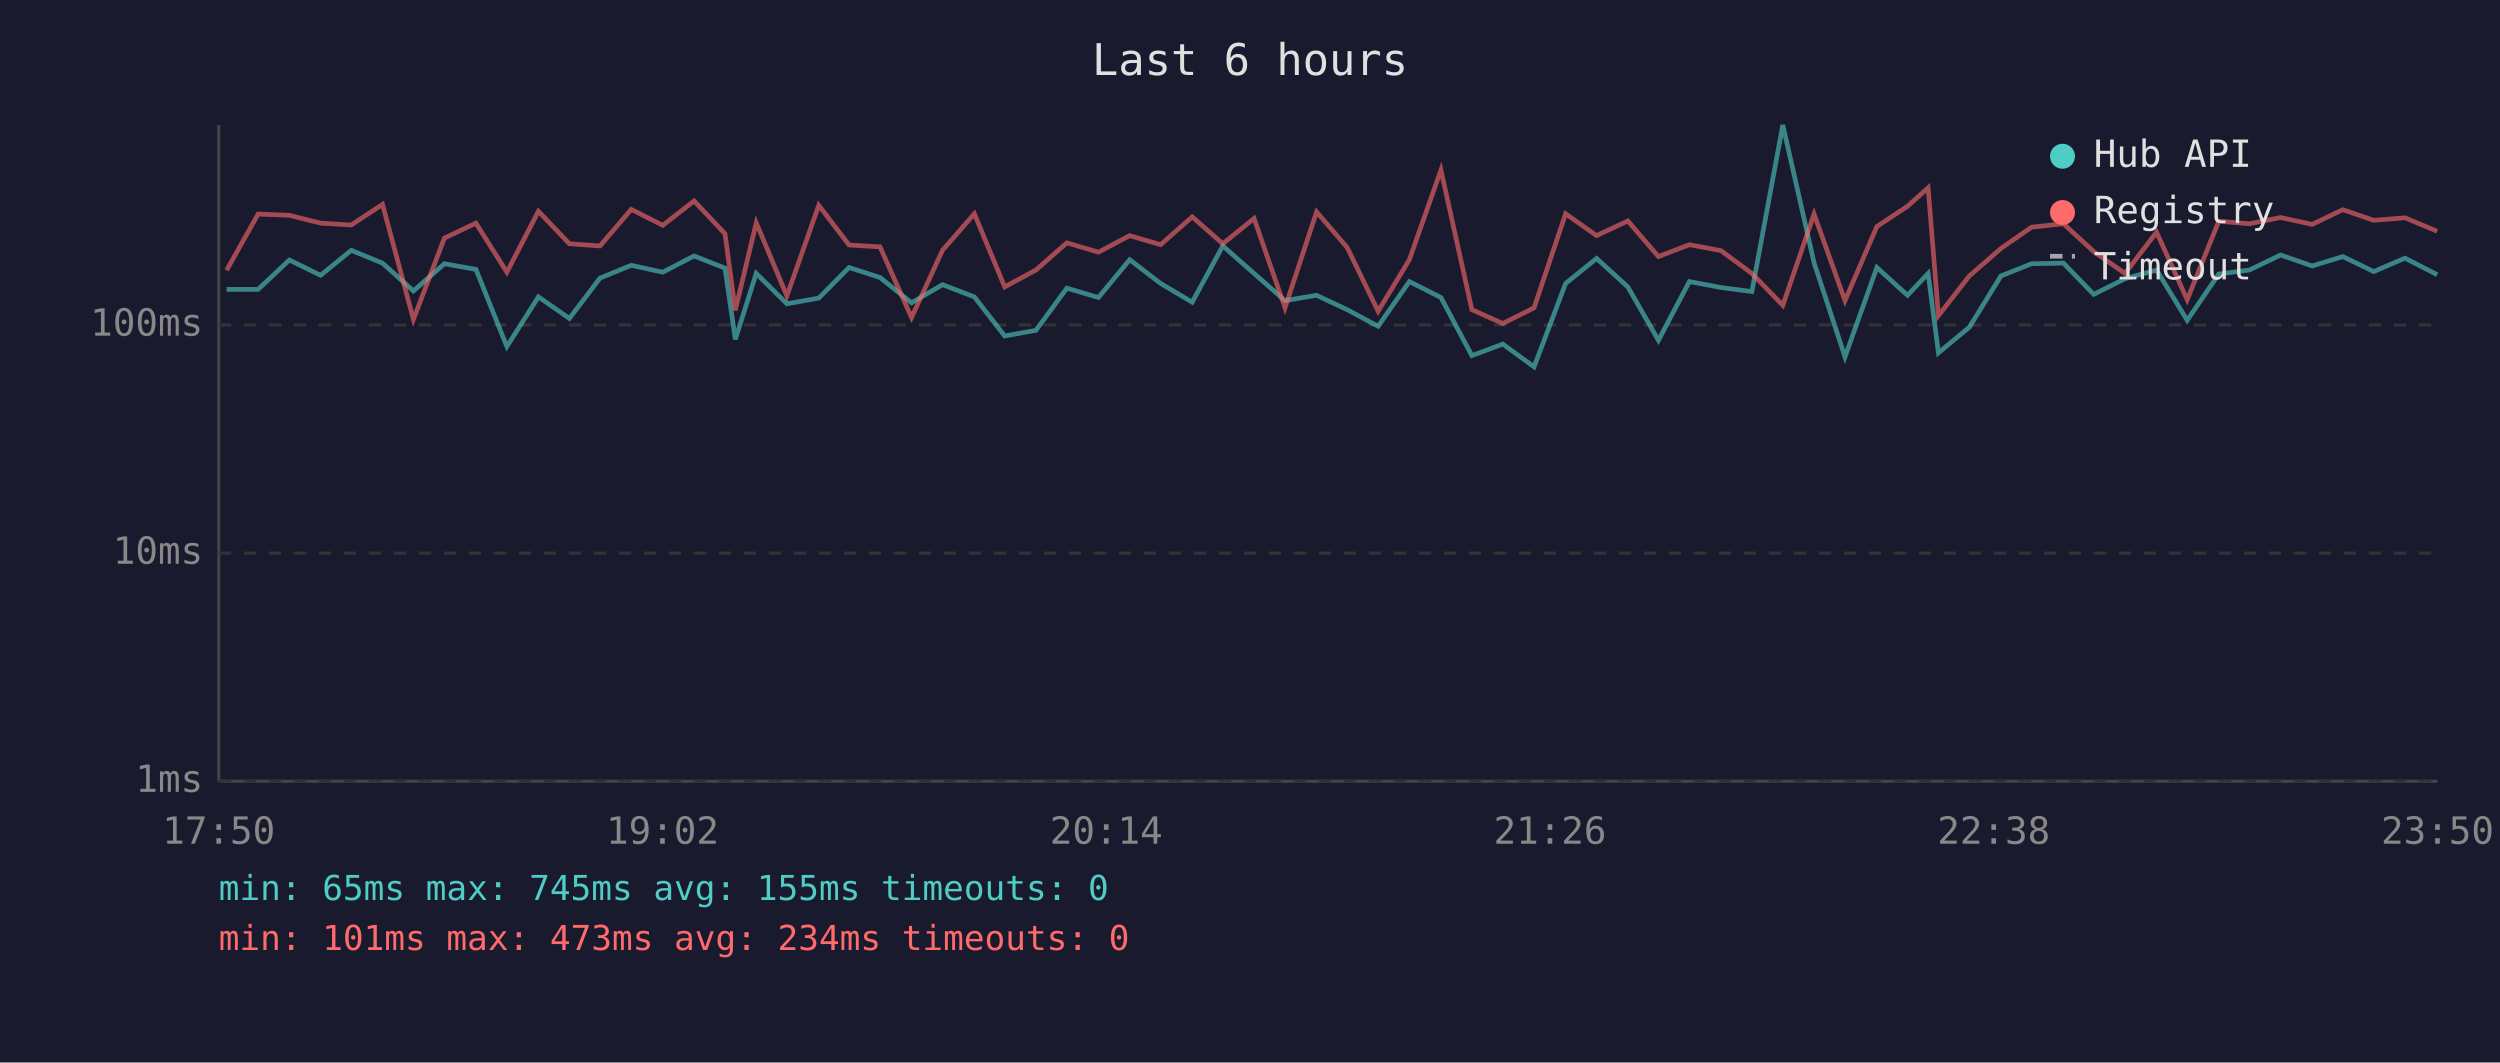
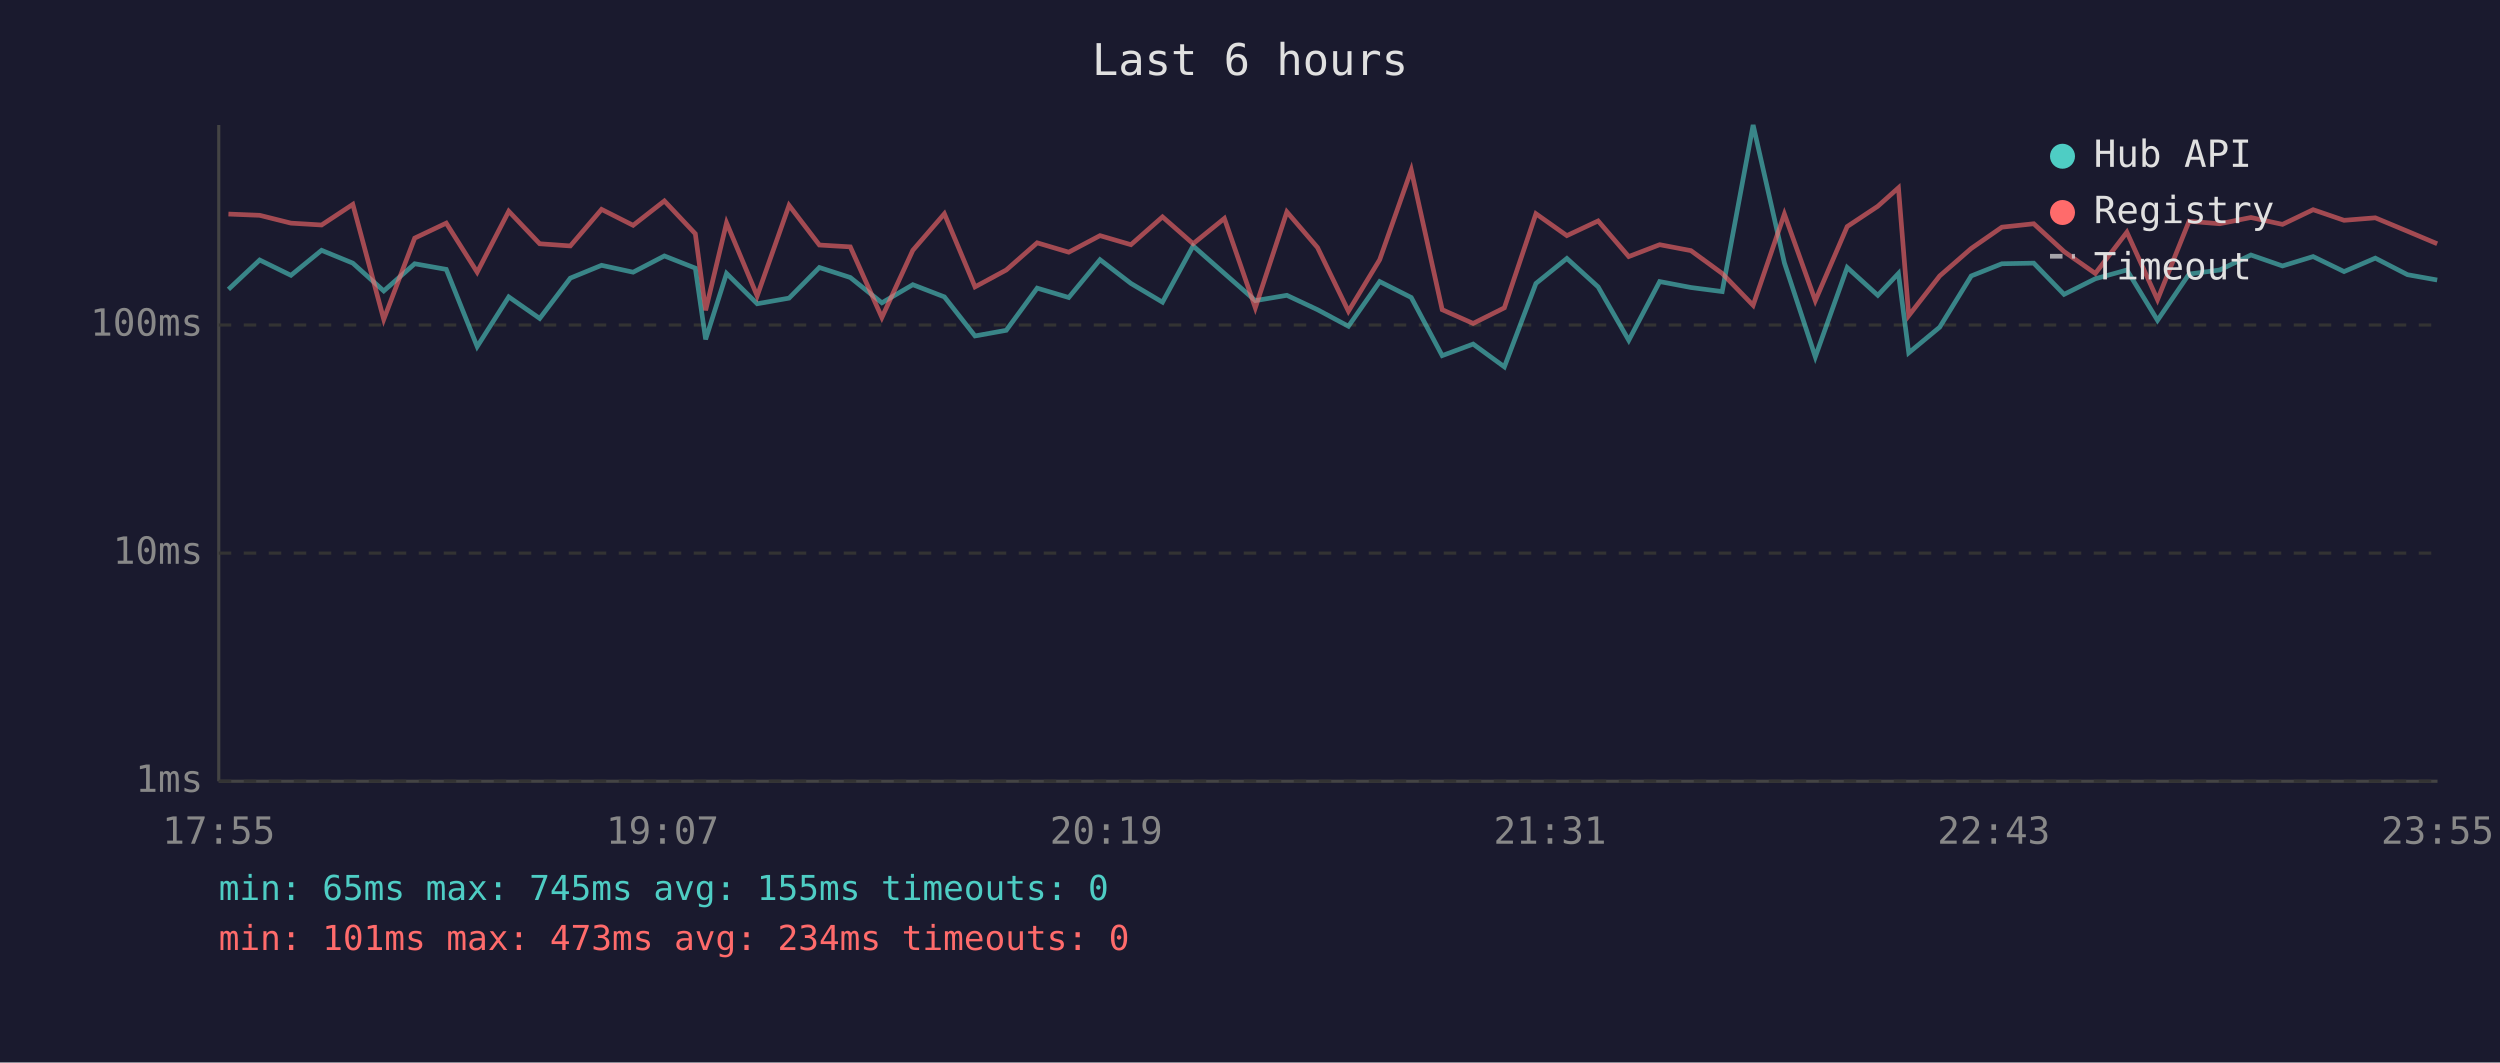
<svg xmlns="http://www.w3.org/2000/svg" viewBox="0 0 800 340" font-family="monospace" font-size="12">
  <rect width="800" height="340" fill="#1a1a2e" />
  <text x="400" y="24" fill="#e0e0e0" font-size="14" text-anchor="middle">Last 6 hours</text>
  <line x1="70" y1="40" x2="70" y2="250" stroke="#444" stroke-width="1" />
  <line x1="70" y1="250" x2="780" y2="250" stroke="#444" stroke-width="1" />
  <line x1="70" y1="250" x2="780" y2="250" stroke="#333" stroke-width="1" stroke-dasharray="4" />
  <text x="65" y="250" fill="#888" text-anchor="end" dominant-baseline="middle">1ms</text>
  <line x1="70" y1="177" x2="780" y2="177" stroke="#333" stroke-width="1" stroke-dasharray="4" />
  <text x="65" y="177" fill="#888" text-anchor="end" dominant-baseline="middle">10ms</text>
  <line x1="70" y1="104" x2="780" y2="104" stroke="#333" stroke-width="1" stroke-dasharray="4" />
  <text x="65" y="104" fill="#888" text-anchor="end" dominant-baseline="middle">100ms</text>
-   <text x="70" y="270" fill="#888" text-anchor="middle">17:50</text>
-   <text x="212" y="270" fill="#888" text-anchor="middle">19:02</text>
-   <text x="354" y="270" fill="#888" text-anchor="middle">20:14</text>
-   <text x="496" y="270" fill="#888" text-anchor="middle">21:26</text>
-   <text x="638" y="270" fill="#888" text-anchor="middle">22:38</text>
-   <text x="780" y="270" fill="#888" text-anchor="middle">23:50</text>
-   <polyline points="72.5,92.6 82.6,92.6 92.6,83.2 102.6,88.1 112.4,80.1 122.4,84.2 132.3,93.1 142.2,84.4 152.3,86.2 162.2,110.9 172.3,95.0 182.2,101.9 192.0,89.0 202.0,84.9 212.1,87.1 222.1,81.9 232.0,85.8 235.3,108.6 242.0,87.5 251.8,97.2 262.0,95.4 271.7,85.6 281.6,88.8 291.7,96.9 301.6,91.1 311.8,95.0 321.5,107.5 331.5,105.7 341.4,92.2 351.5,95.2 361.5,83.1 371.4,90.7 381.5,96.7 391.3,78.7 401.3,87.5 411.2,96.2 421.3,94.5 431.1,99.1 441.0,104.4 451.0,90.1 461.1,95.2 471.0,113.8 480.9,110.1 490.9,117.4 501.0,90.7 510.9,82.7 520.9,91.8 530.7,108.9 540.6,90.1 550.7,92.0 560.6,93.3 570.5,40.0 580.5,84.1 590.4,114.2 600.6,85.6 610.4,94.5 617.0,87.5 620.3,112.9 630.2,104.7 640.3,88.3 650.1,84.4 660.3,84.2 670.0,94.2 680.0,89.2 690.1,86.4 699.9,102.5 710.0,87.7 719.8,86.4 729.8,81.6 739.9,85.1 749.7,82.1 759.6,86.9 769.6,82.6 779.9,87.9" fill="none" stroke="#4ecdc4" stroke-width="1.5" opacity="0.6" />
-   <polyline points="72.5,86.5 82.6,68.5 92.6,68.9 102.6,71.4 112.4,72.0 122.4,65.4 132.3,102.2 142.2,76.2 152.3,71.4 162.2,87.1 172.3,67.6 182.2,78.0 192.0,78.7 202.0,67.0 212.1,72.1 222.1,64.3 232.0,74.8 235.3,99.3 242.0,71.3 251.8,94.7 262.0,65.7 271.7,78.4 281.6,79.0 291.7,101.6 301.6,80.1 311.8,68.4 321.5,91.8 331.5,86.4 341.4,77.7 351.5,80.7 361.5,75.4 371.4,78.3 381.5,69.4 391.3,78.0 401.3,69.9 411.2,98.5 421.3,67.8 431.1,79.2 441.0,99.6 451.0,83.1 461.1,54.4 471.0,99.1 480.9,103.5 490.9,98.5 501.0,68.4 510.9,75.4 520.9,70.7 530.7,82.1 540.6,78.3 550.7,80.2 560.6,87.5 570.5,97.7 580.5,68.5 590.4,96.2 600.6,72.5 610.4,66.0 617.0,60.1 620.3,101.0 630.2,88.3 640.3,79.5 650.1,72.7 660.3,71.6 670.0,80.5 680.0,87.5 690.1,74.3 699.9,95.9 710.0,70.8 719.8,71.6 729.8,69.6 739.9,71.8 749.7,67.1 759.6,70.5 769.6,69.7 779.9,74.0" fill="none" stroke="#ff6b6b" stroke-width="1.5" opacity="0.6" />
+   <text x="70" y="270" fill="#888" text-anchor="middle">17:55</text>
+   <text x="212" y="270" fill="#888" text-anchor="middle">19:07</text>
+   <text x="354" y="270" fill="#888" text-anchor="middle">20:19</text>
+   <text x="496" y="270" fill="#888" text-anchor="middle">21:31</text>
+   <text x="638" y="270" fill="#888" text-anchor="middle">22:43</text>
+   <text x="780" y="270" fill="#888" text-anchor="middle">23:55</text>
+   <polyline points="73.1,92.6 83.1,83.2 93.1,88.1 102.9,80.1 112.9,84.2 122.8,93.1 132.7,84.4 142.8,86.2 152.7,110.9 162.8,95.0 172.7,101.9 182.5,89.0 192.5,84.9 202.6,87.1 212.6,81.9 222.5,85.8 225.8,108.6 232.5,87.5 242.3,97.2 252.5,95.4 262.2,85.6 272.1,88.8 282.2,96.9 292.1,91.1 302.2,95.0 312.0,107.5 322.0,105.7 331.9,92.2 342.0,95.2 352.0,83.1 361.9,90.7 372.0,96.7 381.8,78.7 391.8,87.5 401.7,96.2 411.8,94.5 421.6,99.1 431.5,104.4 441.5,90.1 451.6,95.2 461.5,113.8 471.4,110.1 481.4,117.4 491.5,90.7 501.4,82.7 511.4,91.8 521.2,108.9 531.1,90.1 541.1,92.0 551.1,93.3 561.0,40.0 571.0,84.1 580.9,114.2 591.1,85.6 600.9,94.5 607.5,87.5 610.8,112.9 620.7,104.7 630.8,88.3 640.6,84.4 650.8,84.2 660.5,94.2 670.5,89.2 680.6,86.4 690.4,102.5 700.5,87.7 710.3,86.4 720.3,81.6 730.4,85.1 740.2,82.1 750.1,86.9 760.1,82.6 770.4,87.9 779.9,89.6" fill="none" stroke="#4ecdc4" stroke-width="1.5" opacity="0.6" />
+   <polyline points="73.1,68.5 83.1,68.9 93.1,71.4 102.9,72.0 112.9,65.4 122.8,102.2 132.7,76.2 142.8,71.4 152.7,87.1 162.8,67.6 172.7,78.0 182.5,78.7 192.5,67.0 202.6,72.1 212.6,64.3 222.5,74.8 225.8,99.3 232.5,71.3 242.3,94.7 252.5,65.7 262.2,78.4 272.1,79.0 282.2,101.6 292.1,80.1 302.2,68.4 312.0,91.8 322.0,86.4 331.9,77.7 342.0,80.7 352.0,75.4 361.9,78.3 372.0,69.4 381.8,78.0 391.8,69.9 401.7,98.5 411.8,67.8 421.6,79.2 431.5,99.6 441.5,83.1 451.6,54.4 461.5,99.1 471.4,103.5 481.4,98.5 491.5,68.4 501.4,75.4 511.4,70.7 521.2,82.1 531.1,78.3 541.1,80.2 551.1,87.5 561.0,97.7 571.0,68.5 580.9,96.2 591.1,72.5 600.9,66.0 607.5,60.1 610.8,101.0 620.7,88.3 630.8,79.5 640.6,72.7 650.8,71.6 660.5,80.5 670.5,87.5 680.6,74.3 690.4,95.9 700.5,70.8 710.3,71.6 720.3,69.6 730.4,71.8 740.2,67.1 750.1,70.5 760.1,69.7 770.4,74.0 779.9,78.0" fill="none" stroke="#ff6b6b" stroke-width="1.5" opacity="0.6" />
  <circle cx="660" cy="50" r="4" fill="#4ecdc4" />
  <text x="670" y="50" fill="#e0e0e0" dominant-baseline="middle">Hub API</text>
  <circle cx="660" cy="68" r="4" fill="#ff6b6b" />
  <text x="670" y="68" fill="#e0e0e0" dominant-baseline="middle">Registry</text>
  <line x1="656" y1="82" x2="664" y2="82" stroke="#e0e0e0" stroke-width="1.5" stroke-dasharray="4,3" opacity="0.7" />
  <text x="670" y="86" fill="#e0e0e0" dominant-baseline="middle">Timeout</text>
  <text x="70" y="288" fill="#4ecdc4" font-size="11">min: 65ms  max: 745ms  avg: 155ms  timeouts: 0</text>
  <text x="70" y="304" fill="#ff6b6b" font-size="11">min: 101ms  max: 473ms  avg: 234ms  timeouts: 0</text>
</svg>
